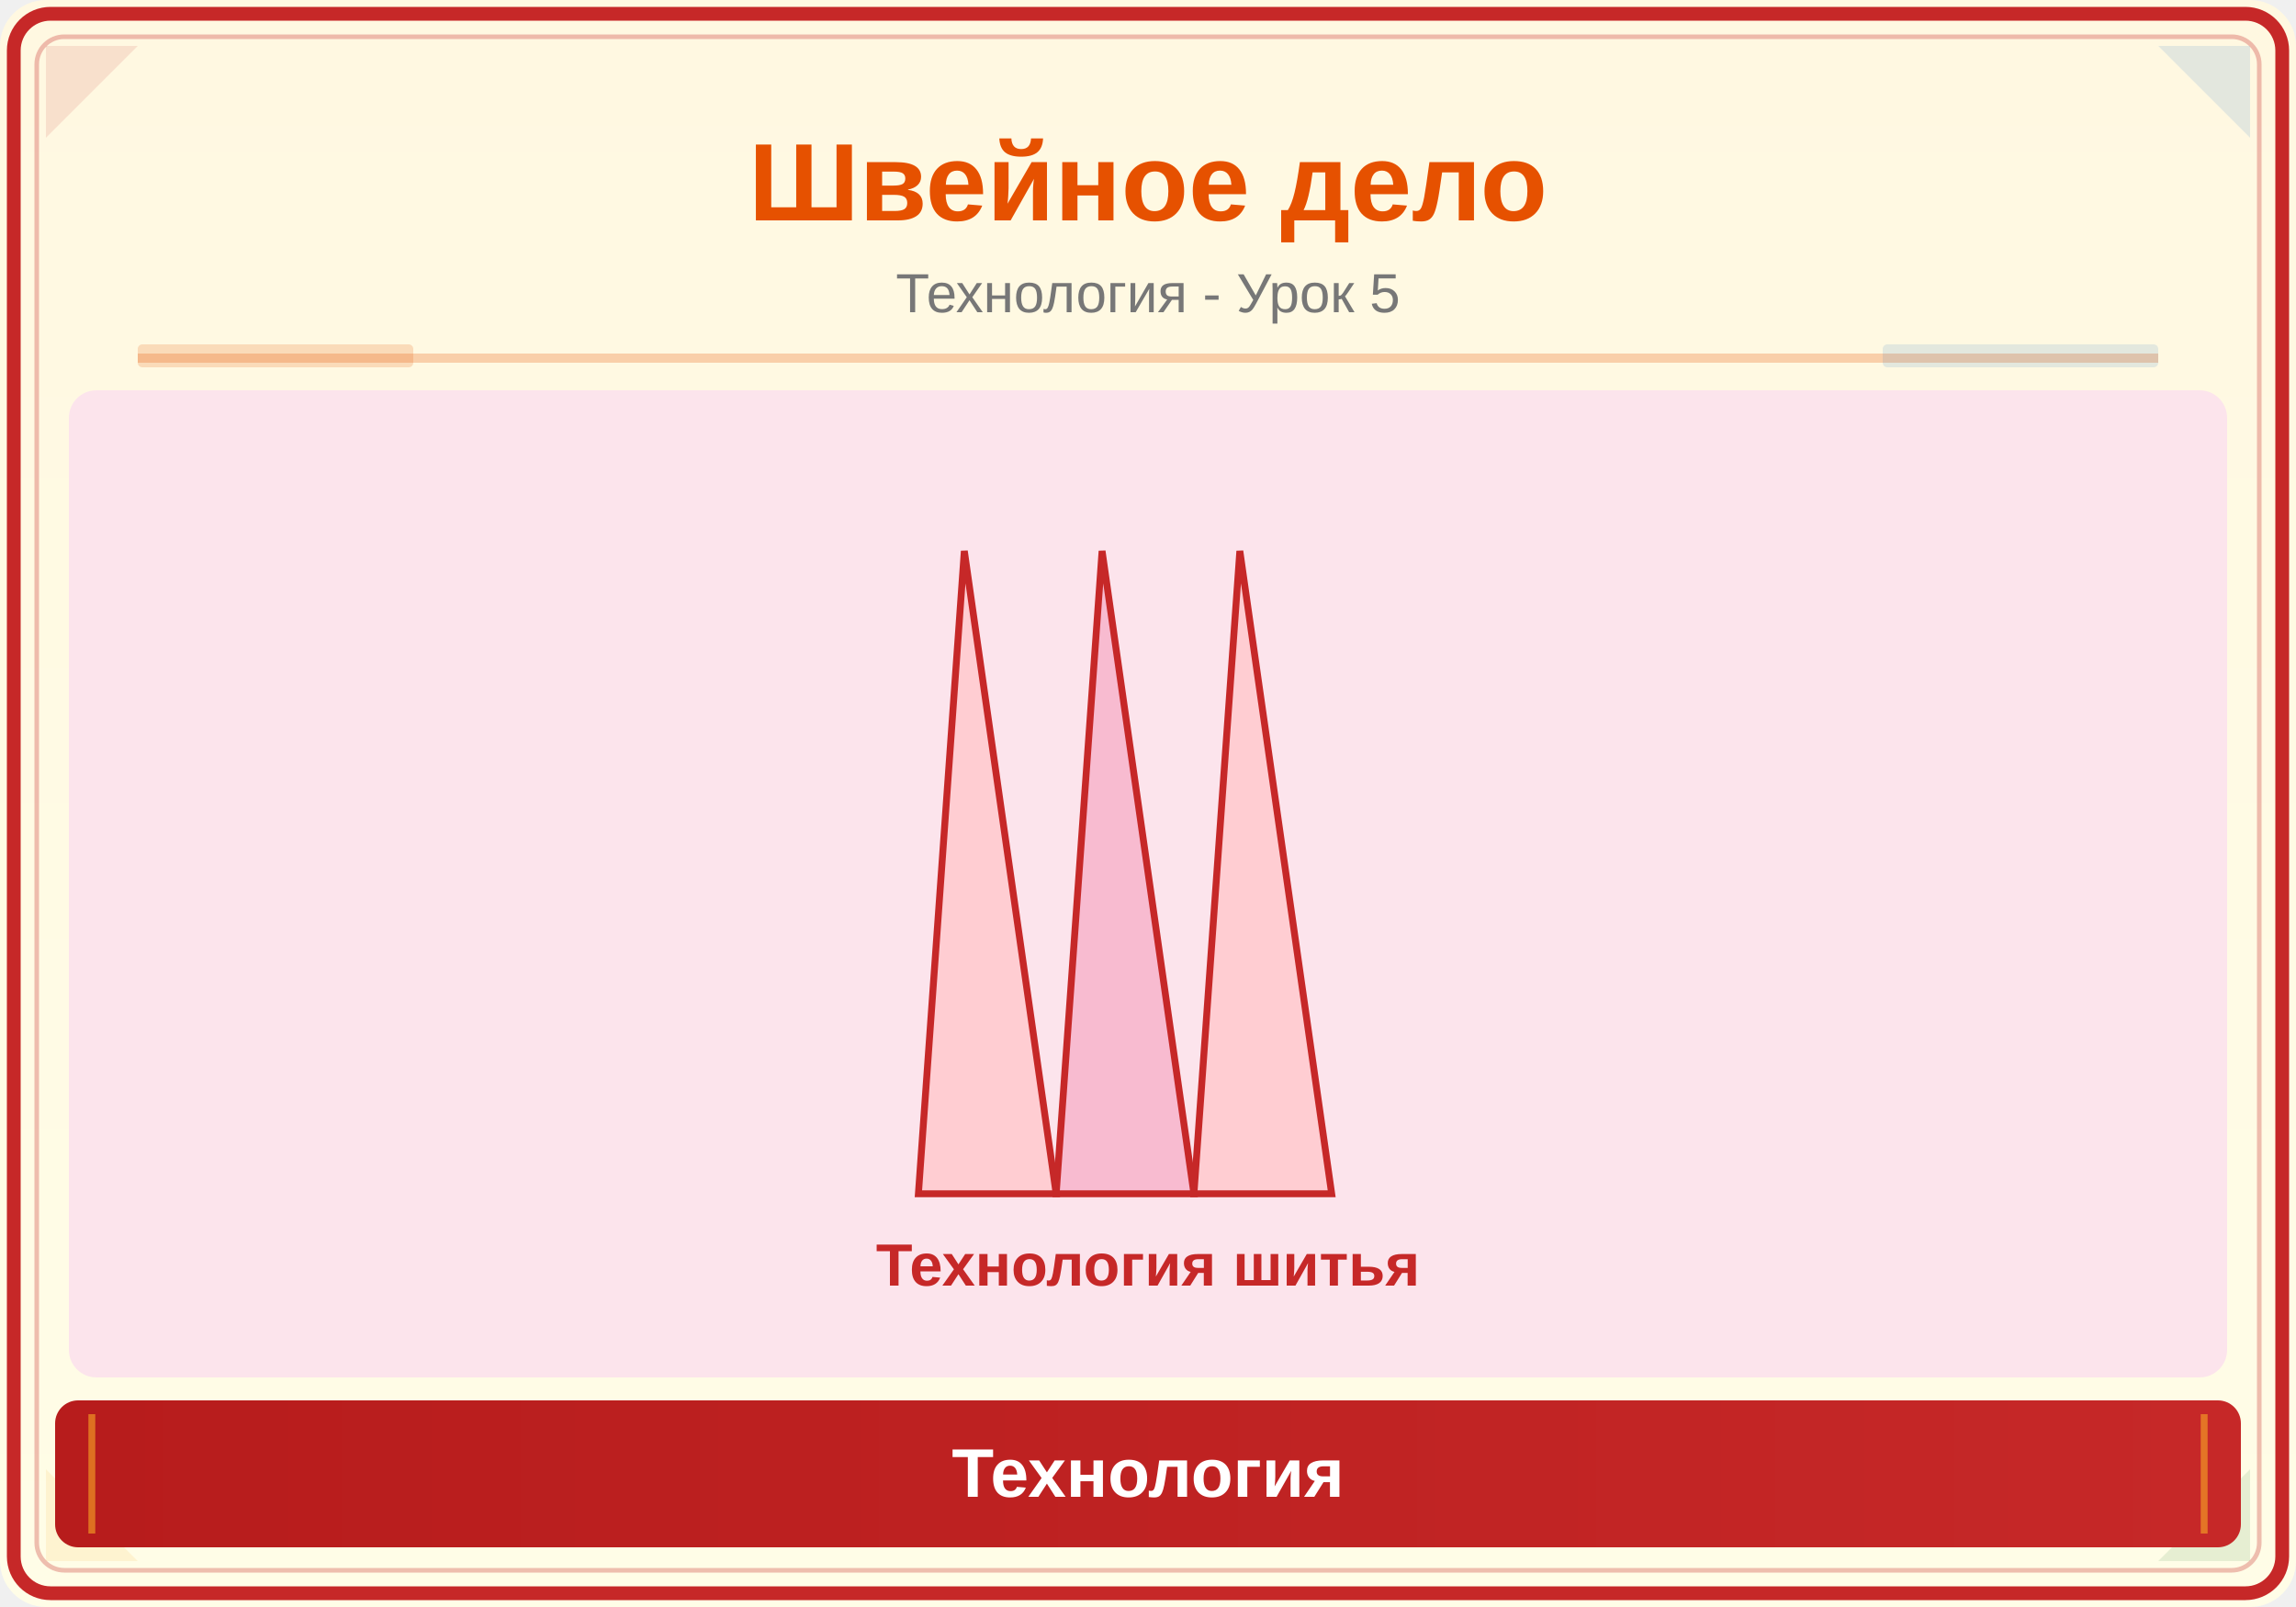
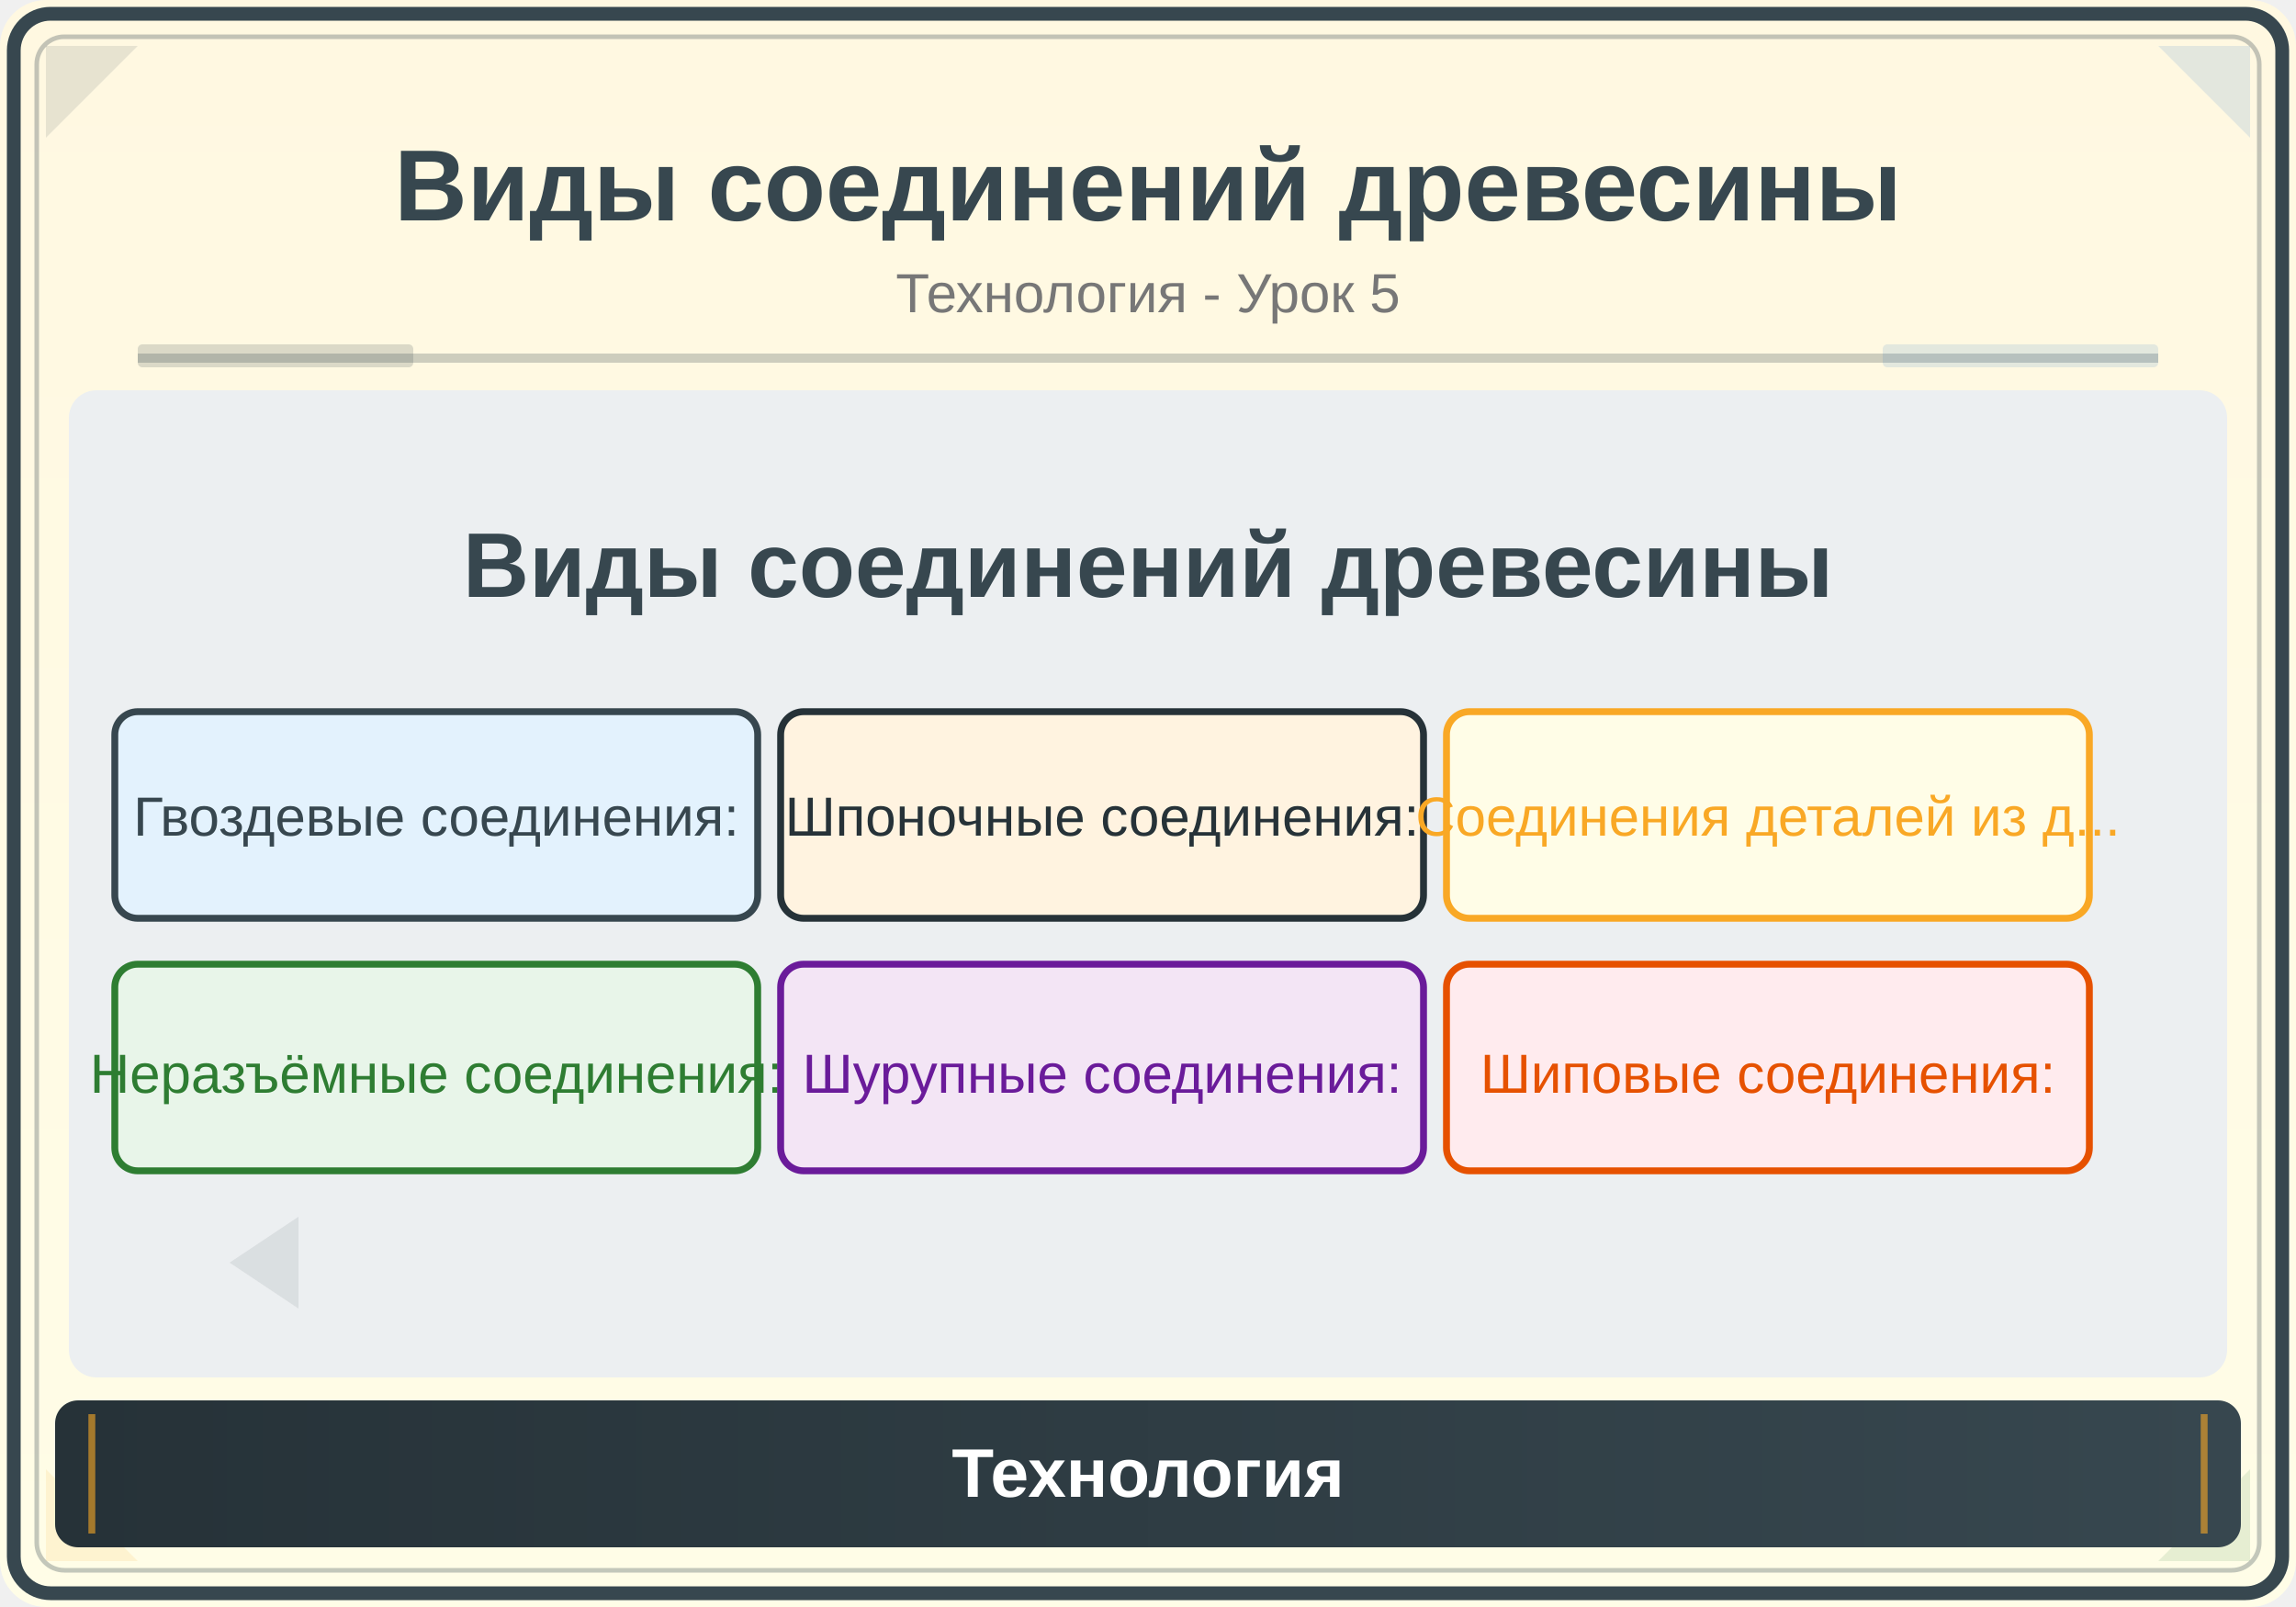
<svg xmlns="http://www.w3.org/2000/svg" viewBox="0 0 500 350">
  <defs>
    <linearGradient id="bg" x1="0" y1="0" x2="0" y2="1">
      <stop offset="0%" stop-color="#FFF8E1" />
      <stop offset="100%" stop-color="#FFFDE7" />
    </linearGradient>
    <linearGradient id="panel" x1="0" y1="0" x2="1" y2="0">
-       <stop offset="0%" stop-color="#B71C1C" />
-       <stop offset="100%" stop-color="#C62828" />
+       <stop offset="0%" stop-color="#263238" />
+       <stop offset="100%" stop-color="#37474F" />
    </linearGradient>
  </defs>
  <rect width="500" height="350" fill="url(#bg)" rx="10" />
-   <rect x="3" y="3" width="494" height="344" rx="8" fill="none" stroke="#C62828" stroke-width="3" />
-   <rect x="8" y="8" width="484" height="334" rx="6" fill="none" stroke="#C62828" stroke-width="1" opacity="0.3" />
-   <polygon points="10,10 30,10 10,30" fill="#C62828" opacity="0.12" />
+   <rect x="3" y="3" width="494" height="344" rx="8" fill="none" stroke="#37474F" stroke-width="3" />
+   <rect x="8" y="8" width="484" height="334" rx="6" fill="none" stroke="#37474F" stroke-width="1" opacity="0.3" />
+   <polygon points="10,10 30,10 10,30" fill="#37474F" opacity="0.12" />
  <polygon points="490,10 470,10 490,30" fill="#1565C0" opacity="0.12" />
  <polygon points="10,340 30,340 10,320" fill="#F9A825" opacity="0.12" />
  <polygon points="490,340 470,340 490,320" fill="#2E7D32" opacity="0.12" />
-   <text x="250" y="48" font-family="Arial,sans-serif" font-size="24" font-weight="bold" fill="#E65100" text-anchor="middle">Швейное дело</text>
+   <text x="250" y="48" font-family="Arial,sans-serif" font-size="22" font-weight="bold" fill="#37474F" text-anchor="middle">Виды соединений древесины</text>
  <text x="250" y="68" font-family="Arial,sans-serif" font-size="12" fill="#777" text-anchor="middle">Технология - Урок 5</text>
-   <line x1="30" y1="78" x2="470" y2="78" stroke="#E65100" stroke-width="2" opacity="0.25" />
-   <rect x="30" y="75" width="60" height="5" fill="#E65100" opacity="0.18" rx="1" />
+   <line x1="30" y1="78" x2="470" y2="78" stroke="#37474F" stroke-width="2" opacity="0.25" />
+   <rect x="30" y="75" width="60" height="5" fill="#37474F" opacity="0.18" rx="1" />
  <rect x="410" y="75" width="60" height="5" fill="#1565C0" opacity="0.12" rx="1" />
  <clipPath id="ill">
    <rect x="15" y="85" width="470" height="215" rx="6" />
  </clipPath>
  <g clip-path="url(#ill)">
-     <rect x="15" y="85" width="470" height="215" fill="#FCE4EC" />
-     <path d="M200,260 L210,120 L230,260Z" fill="#FFCDD2" stroke="#C62828" stroke-width="1.5" />
-     <path d="M230,260 L240,120 L260,260Z" fill="#F8BBD0" stroke="#C62828" stroke-width="1.5" />
-     <path d="M260,260 L270,120 L290,260Z" fill="#FFCDD2" stroke="#C62828" stroke-width="1.5" />
-     <text x="250" y="280" font-family="Arial,sans-serif" font-size="13" fill="#C62828" text-anchor="middle" font-weight="bold">Технология шитья</text>
+     <rect x="15" y="85" width="470" height="215" fill="#ECEFF1" />
+     <text x="250" y="130" font-family="Arial,sans-serif" font-size="20" fill="#37474F" text-anchor="middle" font-weight="bold">Виды соединений древесины</text>
+     <rect x="25" y="155" width="140" height="45" rx="5" fill="#E3F2FD" stroke="#37474F" stroke-width="1.5" />
+     <text x="95" y="182" font-family="Arial" font-size="12" fill="#37474F" text-anchor="middle">Гвоздевые соединения:</text>
+     <rect x="170" y="155" width="140" height="45" rx="5" fill="#FFF3E0" stroke="#263238" stroke-width="1.5" />
+     <text x="240" y="182" font-family="Arial" font-size="12" fill="#263238" text-anchor="middle">Шпоночные соединения:</text>
+     <rect x="315" y="155" width="140" height="45" rx="5" fill="#FFFDE7" stroke="#F9A825" stroke-width="1.5" />
+     <text x="385" y="182" font-family="Arial" font-size="12" fill="#F9A825" text-anchor="middle">Соединения деталей из д...</text>
+     <rect x="25" y="210" width="140" height="45" rx="5" fill="#E8F5E9" stroke="#2E7D32" stroke-width="1.5" />
+     <text x="95" y="238" font-family="Arial" font-size="12" fill="#2E7D32" text-anchor="middle">Неразъёмные соединения:</text>
+     <rect x="170" y="210" width="140" height="45" rx="5" fill="#F3E5F5" stroke="#6A1B9A" stroke-width="1.5" />
+     <text x="240" y="238" font-family="Arial" font-size="12" fill="#6A1B9A" text-anchor="middle">Шурупные соединения:</text>
+     <rect x="315" y="210" width="140" height="45" rx="5" fill="#FFEBEE" stroke="#E65100" stroke-width="1.5" />
+     <text x="385" y="238" font-family="Arial" font-size="12" fill="#E65100" text-anchor="middle">Шиповые соединения:</text>
+     <polygon points="50,275 65,265 65,285" fill="#37474F" opacity="0.1" />
  </g>
  <rect x="12" y="305" width="476" height="32" rx="5" fill="url(#panel)" />
  <line x1="20" y1="308" x2="20" y2="334" stroke="#F9A825" stroke-width="1.5" opacity="0.6" />
  <line x1="480" y1="308" x2="480" y2="334" stroke="#F9A825" stroke-width="1.5" opacity="0.6" />
  <text x="250" y="326" font-family="Arial,sans-serif" font-size="15" text-anchor="middle" fill="white" font-weight="bold">Технология</text>
</svg>
